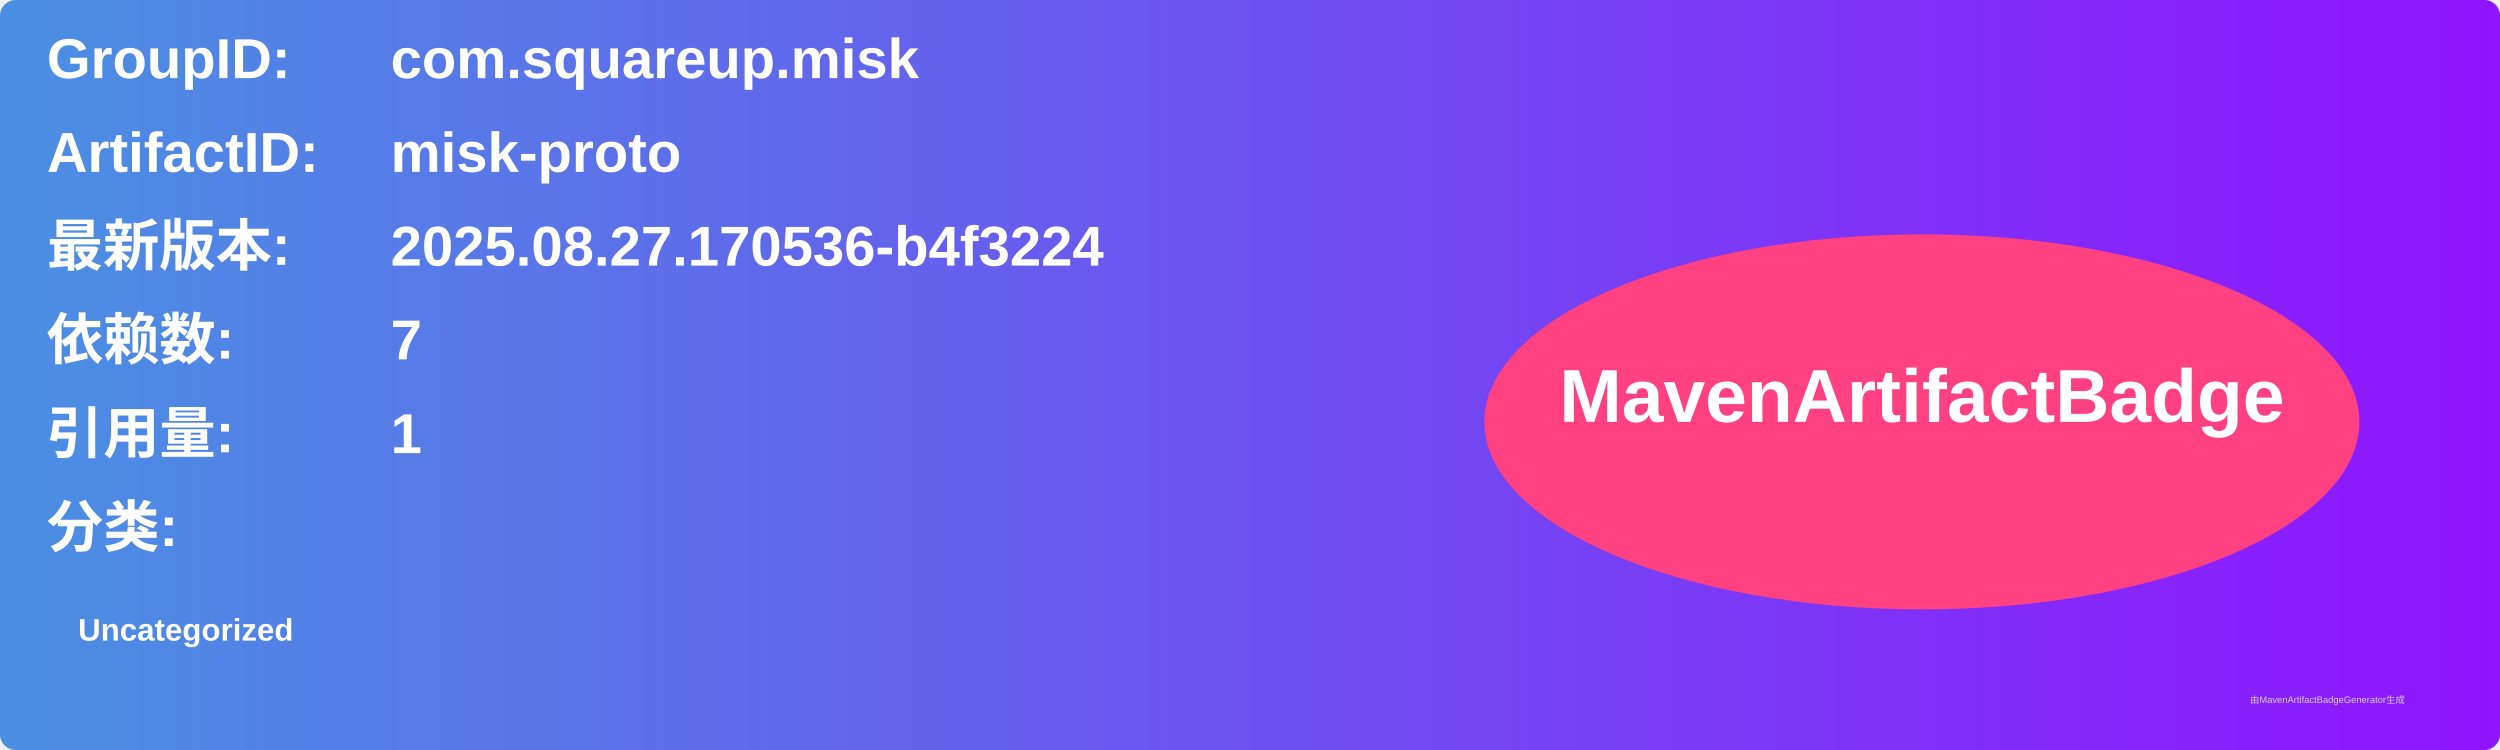
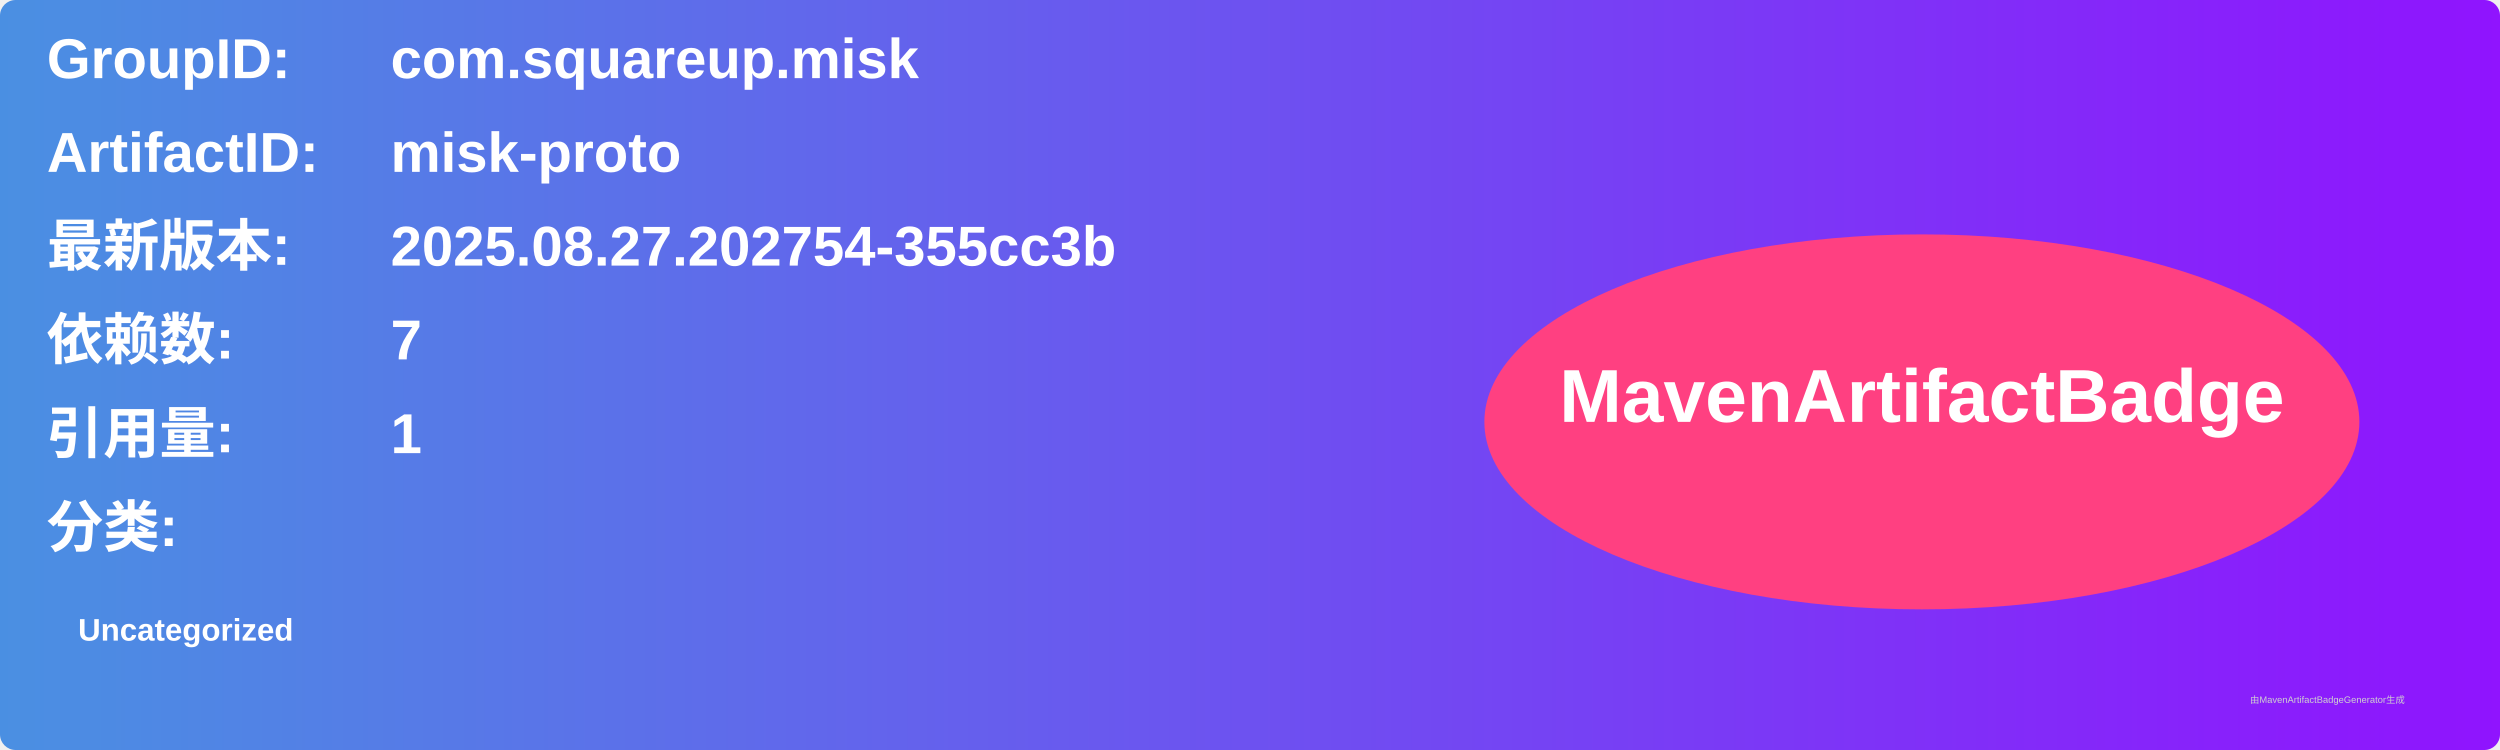
<svg xmlns="http://www.w3.org/2000/svg" width="800" height="240" viewBox="0 0 800 240">
  <linearGradient id="grad" x1="0%" y1="0%" x2="100%" y2="0%">
    <stop offset="0%" stop-color="#4a90e2" />
    <stop offset="100%" stop-color="#9013fe" />
  </linearGradient>
  <rect width="100%" height="100%" rx="5" ry="5" fill="url(#grad)" />
  <g transform="translate(15, 15)">
    <text x="0" y="10" font-family="Arial" font-size="18" fill="white" font-weight="bold" width="260">GroupID:</text>
    <text x="110" y="10" font-family="Arial" font-size="18" fill="white" font-weight="bold" width="460">com.squareup.misk</text>
    <text x="0" y="40" font-family="Arial" font-size="18" fill="white" font-weight="bold" width="260">ArtifactID:</text>
    <text x="110" y="40" font-family="Arial" font-size="18" fill="white" font-weight="bold" width="460">misk-proto</text>
    <text x="0" y="70" font-family="Arial" font-size="18" fill="white" font-weight="bold">最新版本:</text>
    <text x="110" y="70" font-family="Arial" font-size="18" fill="white" font-weight="bold">
-       <tspan font-weight="bold">2025.08.27.170536-b4f3224</tspan>
+       <tspan font-weight="bold">2025.08.27.202754-355cc3b</tspan>
    </text>
    <text x="0" y="100" font-family="Arial" font-size="18" fill="white" font-weight="bold">依赖数: </text>
    <text x="110" y="100" font-family="Arial" font-size="18" fill="white">
      <tspan font-weight="bold">7</tspan>
    </text>
    <text x="0" y="130" font-family="Arial" font-size="18" fill="white" font-weight="bold">引用量: </text>
    <text x="110" y="130" font-family="Arial" font-size="18" fill="white">
      <tspan font-weight="bold">1</tspan>
    </text>
    <text x="0" y="160" font-family="Arial" font-size="18" fill="white" font-weight="bold">分类:</text>
    <text x="10" y="190" font-family="Arial" font-size="10" fill="white">
      <tspan font-weight="bold">Uncategorized</tspan>
    </text>
    <ellipse cx="600" cy="120" rx="140" ry="60" fill="#ff4081" />
    <text x="600" y="120" text-anchor="middle" font-family="Arial" font-size="24" fill="white" font-weight="bold">MavenArtifactBadge</text>
  </g>
  <text x="720" y="225" font-family="Arial" font-size="3" fill="#d0d0d0">由MavenArtifactBadgeGenerator生成</text>
</svg>
